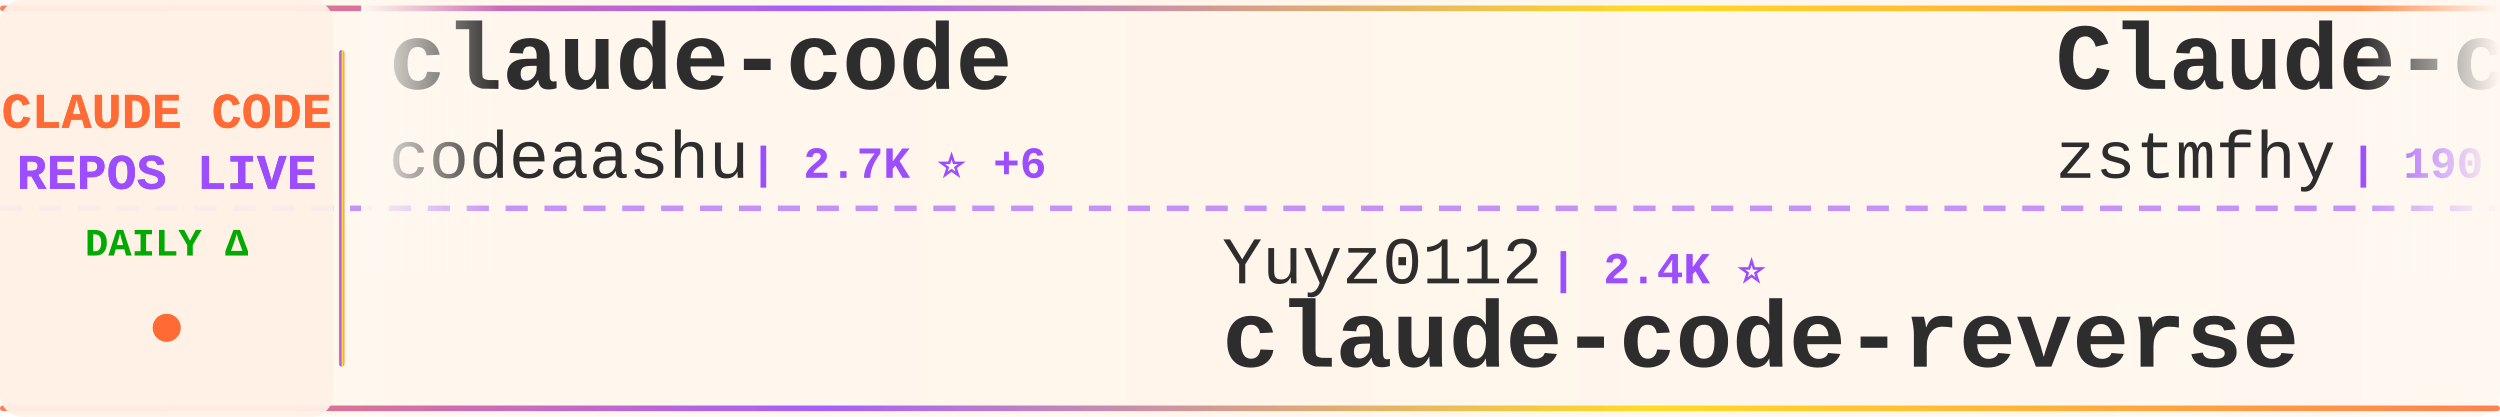
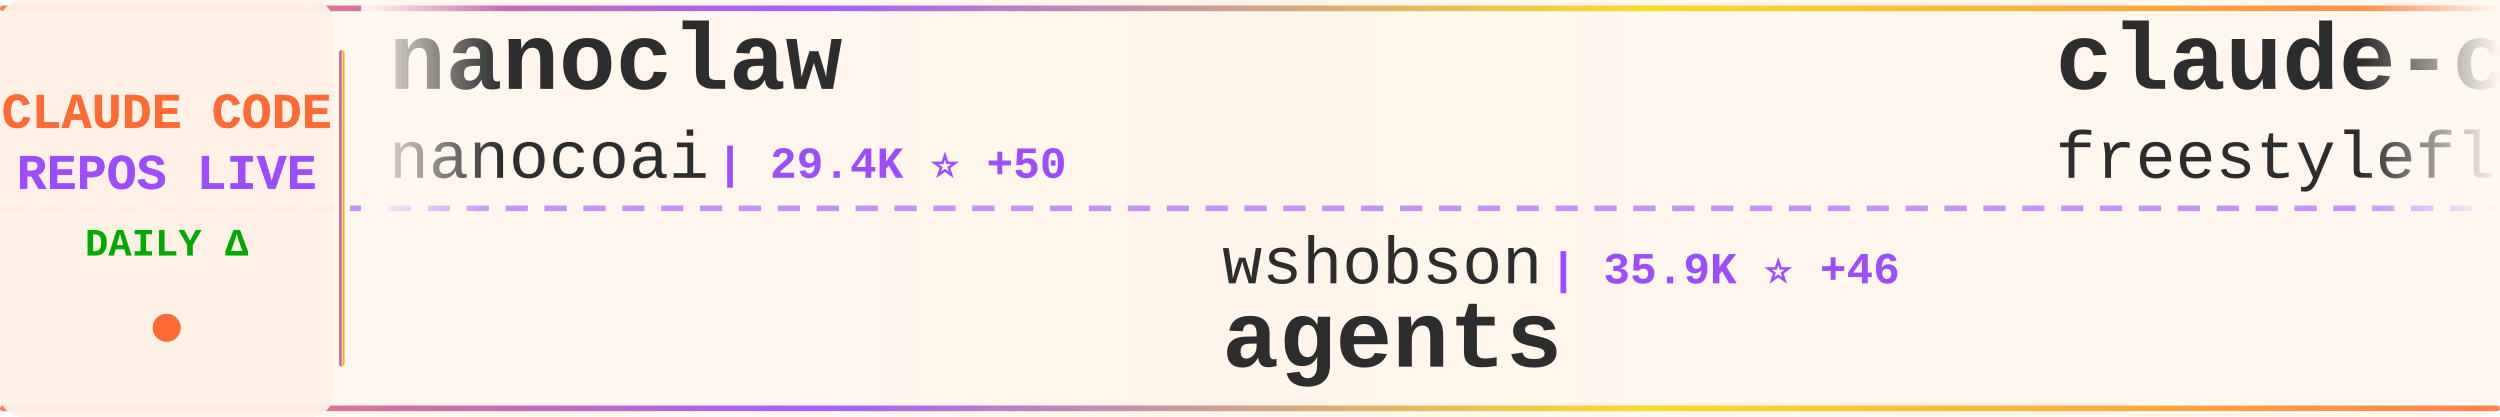
<svg xmlns="http://www.w3.org/2000/svg" width="900" height="150">
  <defs>
    <linearGradient id="tickerBg" x1="0%" y1="0%" x2="100%" y2="0%">
      <stop offset="0%" style="stop-color:#fff8f0;stop-opacity:0.98" />
      <stop offset="50%" style="stop-color:#fff5eb;stop-opacity:1" />
      <stop offset="100%" style="stop-color:#fff8f0;stop-opacity:0.98" />
    </linearGradient>
    <linearGradient id="borderGrad" x1="0%" y1="0%" x2="100%" y2="0%">
      <stop offset="0%" style="stop-color:#FF6B35;stop-opacity:0.85">
        <animate attributeName="stop-opacity" values="0.85;1;0.85" dur="2s" repeatCount="indefinite" />
      </stop>
      <stop offset="33%" style="stop-color:#9C4EFF;stop-opacity:0.9">
        <animate attributeName="stop-opacity" values="0.9;1;0.9" dur="2.2s" repeatCount="indefinite" />
      </stop>
      <stop offset="66%" style="stop-color:#FFD700;stop-opacity:0.85">
        <animate attributeName="stop-opacity" values="0.85;1;0.85" dur="1.8s" repeatCount="indefinite" />
      </stop>
      <stop offset="100%" style="stop-color:#FF6B35;stop-opacity:0.85">
        <animate attributeName="stop-opacity" values="0.85;1;0.85" dur="2s" repeatCount="indefinite" />
      </stop>
    </linearGradient>
    <filter id="textGlow">
      <feGaussianBlur stdDeviation="0.15" result="coloredBlur" />
      <feMerge>
        <feMergeNode in="coloredBlur" />
        <feMergeNode in="SourceGraphic" />
      </feMerge>
    </filter>
    <filter id="metricGlow">
      <feGaussianBlur stdDeviation="0.2" result="coloredBlur" />
      <feMerge>
        <feMergeNode in="coloredBlur" />
        <feMergeNode in="SourceGraphic" />
      </feMerge>
    </filter>
    <linearGradient id="leftFade" x1="0%" y1="0%" x2="100%" y2="0%">
      <stop offset="0%" style="stop-color:#fff8f0;stop-opacity:1" />
      <stop offset="100%" style="stop-color:#fff8f0;stop-opacity:0" />
    </linearGradient>
    <linearGradient id="rightFade" x1="0%" y1="0%" x2="100%" y2="0%">
      <stop offset="0%" style="stop-color:#fff8f0;stop-opacity:0" />
      <stop offset="100%" style="stop-color:#fff8f0;stop-opacity:1" />
    </linearGradient>
  </defs>
  <rect width="900" height="150" fill="url(#tickerBg)" rx="8" />
  <rect x="0" y="2" width="900" height="2" fill="url(#borderGrad)" rx="1" />
  <rect x="0" y="146" width="900" height="2" fill="url(#borderGrad)" rx="1" />
  <line x1="0" y1="75" x2="900" y2="75" stroke="#9C4EFF" stroke-width="2" stroke-dasharray="8 6" opacity="0.6" />
  <rect x="0" y="0" width="120" height="150" fill="#fff0e6" opacity="0.95" rx="8" />
  <text x="60" y="46" font-family="'Courier New', monospace" font-size="18" font-weight="bold" fill="#FF6B35" text-anchor="middle" filter="url(#textGlow)">
    CLAUDE CODE
  </text>
  <text x="60" y="68" font-family="'Courier New', monospace" font-size="18" font-weight="bold" fill="#9C4EFF" text-anchor="middle" filter="url(#textGlow)">
    REPOS LIVE
  </text>
  <text x="60" y="92" font-family="'Courier New', monospace" font-size="14" font-weight="bold" fill="#00aa00" text-anchor="middle">
    DAILY Δ
  </text>
  <circle cx="60" cy="118" r="5" fill="#FF6B35" filter="url(#metricGlow)">
    <animate attributeName="r" values="4;6;4" dur="1.5s" repeatCount="indefinite" />
    <animate attributeName="opacity" values="0.6;1;0.6" dur="1.5s" repeatCount="indefinite" />
  </circle>
  <rect x="122" y="18" width="2" height="114" fill="url(#borderGrad)" rx="1" />
  <clipPath id="tickerClip">
    <rect x="130" y="0" width="770" height="150" />
  </clipPath>
  <g clip-path="url(#tickerClip)">
    <g id="tickerItems">
      <animateTransform attributeName="transform" attributeType="XML" type="translate" from="0 0" to="-3000 0" dur="54s" repeatCount="indefinite" />
      <g transform="translate(0, 0)">
-         <text x="140" y="32" font-family="'Courier New', monospace" font-size="34" font-weight="bold" fill="#2d2d2d">claude-code</text>
-         <text x="140" y="64" font-family="'Courier New', monospace" font-size="24" font-weight="normal" fill="#2d2d2d" opacity="1.0">codeaashu</text>
-         <text x="270" y="64" font-family="'Courier New', monospace" font-size="16" font-weight="bold" fill="#9C4EFF"> | 2.7K ⭐ +6</text>
+         <text x="140" y="32" font-family="'Courier New', monospace" font-size="34" font-weight="bold" fill="#2d2d2d">nanoclaw</text>
+         <text x="140" y="64" font-family="'Courier New', monospace" font-size="24" font-weight="normal" fill="#2d2d2d" opacity="1.0">nanocoai</text>
+         <text x="258" y="64" font-family="'Courier New', monospace" font-size="16" font-weight="bold" fill="#9C4EFF"> | 29.4K ⭐ +50</text>
      </g>
      <g transform="translate(300, 0)">
-         <text x="140" y="102" font-family="'Courier New', monospace" font-size="24" font-weight="normal" fill="#2d2d2d" opacity="1.0">Yuyz0112</text>
-         <text x="258" y="102" font-family="'Courier New', monospace" font-size="16" font-weight="bold" fill="#9C4EFF"> | 2.4K ⭐</text>
-         <text x="140" y="132" font-family="'Courier New', monospace" font-size="34" font-weight="bold" fill="#2d2d2d">claude-code-reverse</text>
+         <text x="140" y="102" font-family="'Courier New', monospace" font-size="24" font-weight="normal" fill="#2d2d2d" opacity="1.0">wshobson</text>
+         <text x="258" y="102" font-family="'Courier New', monospace" font-size="16" font-weight="bold" fill="#9C4EFF"> | 35.9K ⭐ +46</text>
+         <text x="140" y="132" font-family="'Courier New', monospace" font-size="34" font-weight="bold" fill="#2d2d2d">agents</text>
      </g>
      <g transform="translate(600, 0)">
-         <text x="140" y="32" font-family="'Courier New', monospace" font-size="34" font-weight="bold" fill="#2d2d2d">Claude-code</text>
-         <text x="140" y="64" font-family="'Courier New', monospace" font-size="24" font-weight="normal" fill="#2d2d2d" opacity="1.0">zstmfhy</text>
-         <text x="246" y="64" font-family="'Courier New', monospace" font-size="16" font-weight="bold" fill="#9C4EFF"> | 190 ⭐</text>
+         <text x="140" y="32" font-family="'Courier New', monospace" font-size="34" font-weight="bold" fill="#2d2d2d">claude-code</text>
+         <text x="140" y="64" font-family="'Courier New', monospace" font-size="24" font-weight="normal" fill="#2d2d2d" opacity="1.0">freestylefly</text>
+         <text x="306" y="64" font-family="'Courier New', monospace" font-size="16" font-weight="bold" fill="#9C4EFF"> | 125 ⭐</text>
      </g>
      <g transform="translate(900, 0)">
-         <text x="140" y="102" font-family="'Courier New', monospace" font-size="24" font-weight="normal" fill="#2d2d2d" opacity="1.0">andrew-kramer-inno</text>
-         <text x="378" y="102" font-family="'Courier New', monospace" font-size="16" font-weight="bold" fill="#9C4EFF"> | 590 ⭐</text>
-         <text x="140" y="132" font-family="'Courier New', monospace" font-size="34" font-weight="bold" fill="#2d2d2d">claude-code-source-build</text>
+         <text x="140" y="102" font-family="'Courier New', monospace" font-size="24" font-weight="normal" fill="#2d2d2d" opacity="1.0">lst97</text>
+         <text x="222" y="102" font-family="'Courier New', monospace" font-size="16" font-weight="bold" fill="#9C4EFF"> | 1.6K ⭐</text>
+         <text x="140" y="132" font-family="'Courier New', monospace" font-size="34" font-weight="bold" fill="#2d2d2d">claude-code-sub-agents</text>
      </g>
      <g transform="translate(1200, 0)">
-         <text x="140" y="32" font-family="'Courier New', monospace" font-size="34" font-weight="bold" fill="#2d2d2d">Claude-Code-Source-Study</text>
-         <text x="140" y="64" font-family="'Courier New', monospace" font-size="24" font-weight="normal" fill="#2d2d2d" opacity="1.0">luyao618</text>
-         <text x="258" y="64" font-family="'Courier New', monospace" font-size="16" font-weight="bold" fill="#9C4EFF"> | 1.4K ⭐ +3</text>
+         <text x="140" y="32" font-family="'Courier New', monospace" font-size="34" font-weight="bold" fill="#2d2d2d">claude-code-action</text>
+         <text x="140" y="64" font-family="'Courier New', monospace" font-size="24" font-weight="normal" fill="#2d2d2d" opacity="1.0">anthropics</text>
+         <text x="282" y="64" font-family="'Courier New', monospace" font-size="16" font-weight="bold" fill="#9C4EFF"> | 7.7K ⭐ +22</text>
      </g>
      <g transform="translate(1500, 0)">
-         <text x="140" y="102" font-family="'Courier New', monospace" font-size="24" font-weight="normal" fill="#2d2d2d" opacity="1.0">tanbiralam</text>
-         <text x="282" y="102" font-family="'Courier New', monospace" font-size="16" font-weight="bold" fill="#9C4EFF"> | 1.7K ⭐ +5</text>
-         <text x="140" y="132" font-family="'Courier New', monospace" font-size="34" font-weight="bold" fill="#2d2d2d">claude-code</text>
+         <text x="140" y="102" font-family="'Courier New', monospace" font-size="24" font-weight="normal" fill="#2d2d2d" opacity="1.0">frankbria</text>
+         <text x="270" y="102" font-family="'Courier New', monospace" font-size="16" font-weight="bold" fill="#9C4EFF"> | 9.2K ⭐ +6</text>
+         <text x="140" y="132" font-family="'Courier New', monospace" font-size="34" font-weight="bold" fill="#2d2d2d">ralph-claude-code</text>
      </g>
      <g transform="translate(1800, 0)">
-         <text x="140" y="32" font-family="'Courier New', monospace" font-size="34" font-weight="bold" fill="#2d2d2d">claude-code</text>
-         <text x="140" y="64" font-family="'Courier New', monospace" font-size="24" font-weight="normal" fill="#2d2d2d" opacity="1.0">alex000kim</text>
-         <text x="282" y="64" font-family="'Courier New', monospace" font-size="16" font-weight="bold" fill="#9C4EFF"> | 227 ⭐</text>
+         <text x="140" y="32" font-family="'Courier New', monospace" font-size="34" font-weight="bold" fill="#2d2d2d">awesome-claude-code-tool...</text>
+         <text x="140" y="64" font-family="'Courier New', monospace" font-size="24" font-weight="normal" fill="#2d2d2d" opacity="1.0">rohitg00</text>
+         <text x="258" y="64" font-family="'Courier New', monospace" font-size="16" font-weight="bold" fill="#9C4EFF"> | 1.8K ⭐ +11</text>
      </g>
      <g transform="translate(2100, 0)">
-         <text x="140" y="102" font-family="'Courier New', monospace" font-size="24" font-weight="normal" fill="#2d2d2d" opacity="1.0">Onewon</text>
-         <text x="234" y="102" font-family="'Courier New', monospace" font-size="16" font-weight="bold" fill="#9C4EFF"> | 180 ⭐</text>
-         <text x="140" y="132" font-family="'Courier New', monospace" font-size="34" font-weight="bold" fill="#2d2d2d">claude-code</text>
+         <text x="140" y="102" font-family="'Courier New', monospace" font-size="24" font-weight="normal" fill="#2d2d2d" opacity="1.0">SeemSeam</text>
+         <text x="258" y="102" font-family="'Courier New', monospace" font-size="16" font-weight="bold" fill="#9C4EFF"> | 2.8K ⭐ +8</text>
+         <text x="140" y="132" font-family="'Courier New', monospace" font-size="34" font-weight="bold" fill="#2d2d2d">claude_codex_bridge</text>
      </g>
      <g transform="translate(2400, 0)">
-         <text x="140" y="32" font-family="'Courier New', monospace" font-size="34" font-weight="bold" fill="#2d2d2d">claude-code-rust</text>
-         <text x="140" y="64" font-family="'Courier New', monospace" font-size="24" font-weight="normal" fill="#2d2d2d" opacity="1.0">lorryjovens-hub</text>
-         <text x="342" y="64" font-family="'Courier New', monospace" font-size="16" font-weight="bold" fill="#9C4EFF"> | 1.6K ⭐ +3</text>
+         <text x="140" y="32" font-family="'Courier New', monospace" font-size="34" font-weight="bold" fill="#2d2d2d">claude-code-source-build</text>
+         <text x="140" y="64" font-family="'Courier New', monospace" font-size="24" font-weight="normal" fill="#2d2d2d" opacity="1.0">andrew-kramer-inno</text>
+         <text x="378" y="64" font-family="'Courier New', monospace" font-size="16" font-weight="bold" fill="#9C4EFF"> | 589 ⭐</text>
      </g>
      <g transform="translate(2700, 0)">
-         <text x="140" y="102" font-family="'Courier New', monospace" font-size="24" font-weight="normal" fill="#2d2d2d" opacity="1.0">shareAI-lab</text>
-         <text x="294" y="102" font-family="'Courier New', monospace" font-size="16" font-weight="bold" fill="#9C4EFF"> | 62.3K ⭐ +158</text>
-         <text x="140" y="132" font-family="'Courier New', monospace" font-size="34" font-weight="bold" fill="#2d2d2d">learn-claude-code</text>
+         <text x="140" y="102" font-family="'Courier New', monospace" font-size="24" font-weight="normal" fill="#2d2d2d" opacity="1.0">wanshuiyin</text>
+         <text x="282" y="102" font-family="'Courier New', monospace" font-size="16" font-weight="bold" fill="#9C4EFF"> | 10.5K ⭐ +68</text>
+         <text x="140" y="132" font-family="'Courier New', monospace" font-size="34" font-weight="bold" fill="#2d2d2d">Auto-claude-code-researc...</text>
      </g>
      <g transform="translate(3000, 0)">
-         <text x="140" y="32" font-family="'Courier New', monospace" font-size="34" font-weight="bold" fill="#2d2d2d">claude-code</text>
-         <text x="140" y="64" font-family="'Courier New', monospace" font-size="24" font-weight="normal" fill="#2d2d2d" opacity="1.0">codeaashu</text>
-         <text x="270" y="64" font-family="'Courier New', monospace" font-size="16" font-weight="bold" fill="#9C4EFF"> | 2.7K ⭐ +6</text>
+         <text x="140" y="32" font-family="'Courier New', monospace" font-size="34" font-weight="bold" fill="#2d2d2d">nanoclaw</text>
+         <text x="140" y="64" font-family="'Courier New', monospace" font-size="24" font-weight="normal" fill="#2d2d2d" opacity="1.0">nanocoai</text>
+         <text x="258" y="64" font-family="'Courier New', monospace" font-size="16" font-weight="bold" fill="#9C4EFF"> | 29.4K ⭐ +50</text>
      </g>
      <g transform="translate(3300, 0)">
-         <text x="140" y="102" font-family="'Courier New', monospace" font-size="24" font-weight="normal" fill="#2d2d2d" opacity="1.0">Yuyz0112</text>
-         <text x="258" y="102" font-family="'Courier New', monospace" font-size="16" font-weight="bold" fill="#9C4EFF"> | 2.4K ⭐</text>
-         <text x="140" y="132" font-family="'Courier New', monospace" font-size="34" font-weight="bold" fill="#2d2d2d">claude-code-reverse</text>
+         <text x="140" y="102" font-family="'Courier New', monospace" font-size="24" font-weight="normal" fill="#2d2d2d" opacity="1.0">wshobson</text>
+         <text x="258" y="102" font-family="'Courier New', monospace" font-size="16" font-weight="bold" fill="#9C4EFF"> | 35.9K ⭐ +46</text>
+         <text x="140" y="132" font-family="'Courier New', monospace" font-size="34" font-weight="bold" fill="#2d2d2d">agents</text>
      </g>
      <g transform="translate(3600, 0)">
-         <text x="140" y="32" font-family="'Courier New', monospace" font-size="34" font-weight="bold" fill="#2d2d2d">Claude-code</text>
-         <text x="140" y="64" font-family="'Courier New', monospace" font-size="24" font-weight="normal" fill="#2d2d2d" opacity="1.0">zstmfhy</text>
-         <text x="246" y="64" font-family="'Courier New', monospace" font-size="16" font-weight="bold" fill="#9C4EFF"> | 190 ⭐</text>
+         <text x="140" y="32" font-family="'Courier New', monospace" font-size="34" font-weight="bold" fill="#2d2d2d">claude-code</text>
+         <text x="140" y="64" font-family="'Courier New', monospace" font-size="24" font-weight="normal" fill="#2d2d2d" opacity="1.0">freestylefly</text>
+         <text x="306" y="64" font-family="'Courier New', monospace" font-size="16" font-weight="bold" fill="#9C4EFF"> | 125 ⭐</text>
      </g>
      <g transform="translate(3900, 0)">
-         <text x="140" y="102" font-family="'Courier New', monospace" font-size="24" font-weight="normal" fill="#2d2d2d" opacity="1.0">andrew-kramer-inno</text>
-         <text x="378" y="102" font-family="'Courier New', monospace" font-size="16" font-weight="bold" fill="#9C4EFF"> | 590 ⭐</text>
-         <text x="140" y="132" font-family="'Courier New', monospace" font-size="34" font-weight="bold" fill="#2d2d2d">claude-code-source-build</text>
+         <text x="140" y="102" font-family="'Courier New', monospace" font-size="24" font-weight="normal" fill="#2d2d2d" opacity="1.0">lst97</text>
+         <text x="222" y="102" font-family="'Courier New', monospace" font-size="16" font-weight="bold" fill="#9C4EFF"> | 1.6K ⭐</text>
+         <text x="140" y="132" font-family="'Courier New', monospace" font-size="34" font-weight="bold" fill="#2d2d2d">claude-code-sub-agents</text>
      </g>
    </g>
  </g>
  <rect x="130" y="0" width="50" height="100" fill="url(#leftFade)" />
  <rect x="850" y="0" width="50" height="100" fill="url(#rightFade)" />
</svg>
